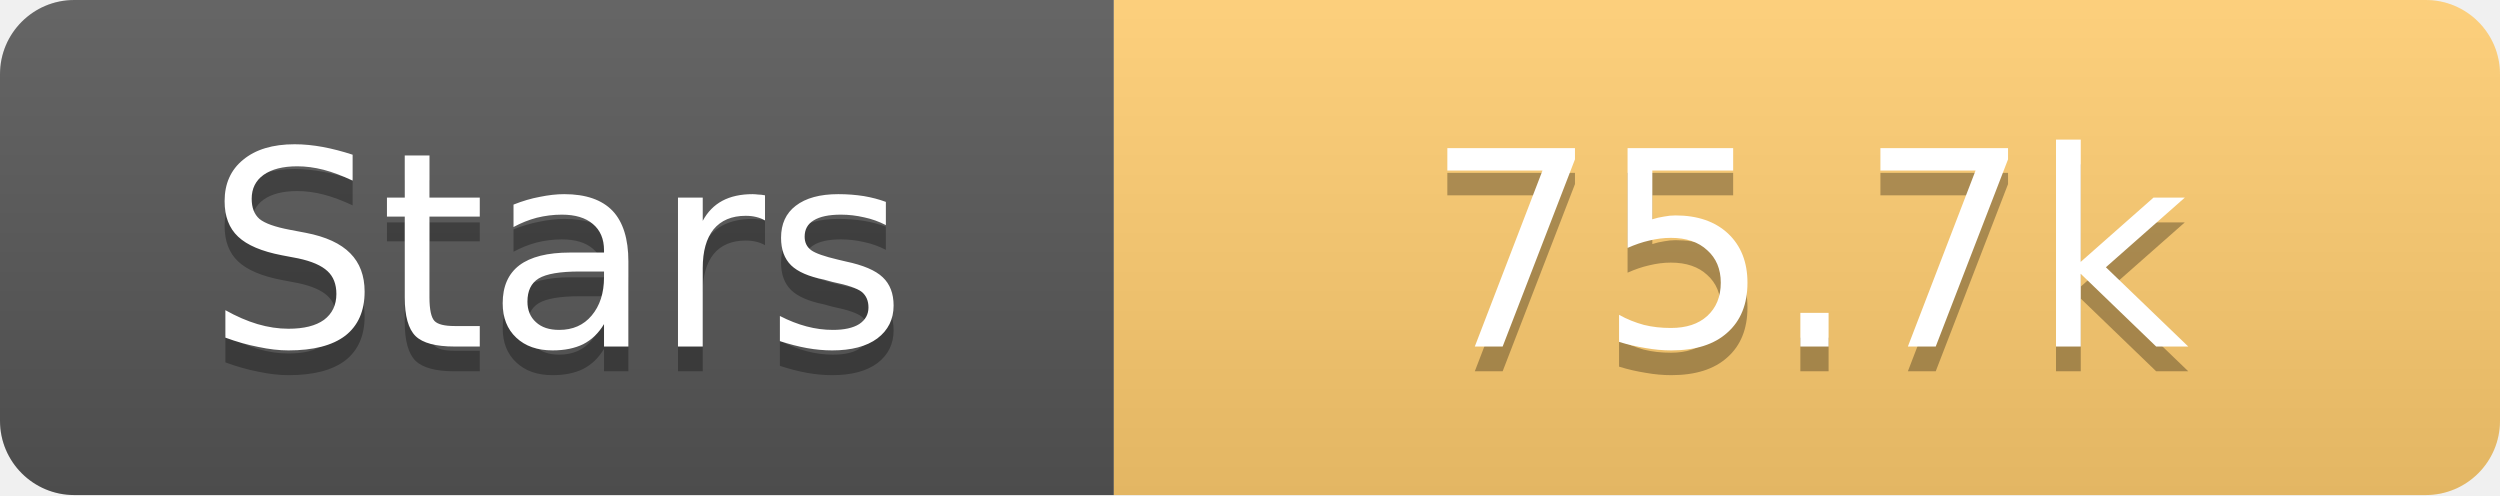
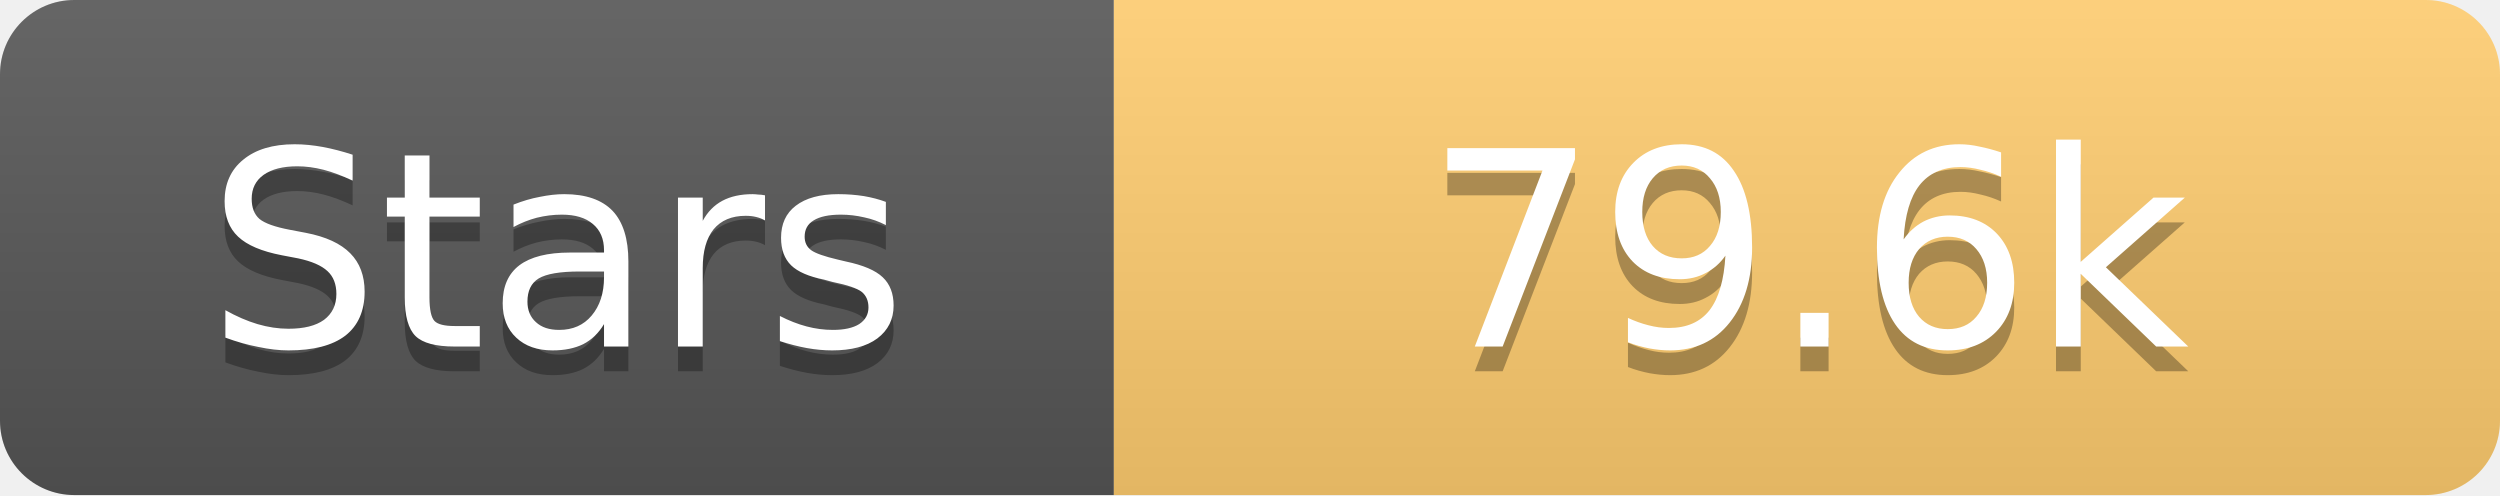
<svg xmlns="http://www.w3.org/2000/svg" width="101" height="20">
  <linearGradient id="s" x2="0" y2="100%">
    <stop offset="0" stop-color="#fff" stop-opacity=".1" />
    <stop offset="1" stop-opacity=".1" />
  </linearGradient>
  <clipPath id="r">
    <rect width="101" height="20" rx="3" fill="#fff" />
  </clipPath>
  <g clip-path="url(#r)">
    <rect width="45" height="20" fill="#555" />
    <rect x="45" width="56" height="20" fill="#fdcb6e" />
    <rect width="101" height="20" fill="url(#s)" />
  </g>
  <g fill="#fff" text-anchor="middle" font-family="Verdana,Geneva,DejaVu Sans,sans-serif" text-rendering="geometricPrecision" font-size="11">
    <text x="22.5" y="15" fill="#010101" fill-opacity=".3">Stars</text>
    <text x="22.5" y="14">Stars</text>
-     <text x="73.0" y="15" fill="#010101" fill-opacity=".3">75.7k</text>
-     <text x="73.0" y="14">75.7k</text>
+     <text x="73.0" y="15" fill="#010101" fill-opacity=".3">79.6k</text>
+     <text x="73.0" y="14">79.6k</text>
  </g>
</svg>
